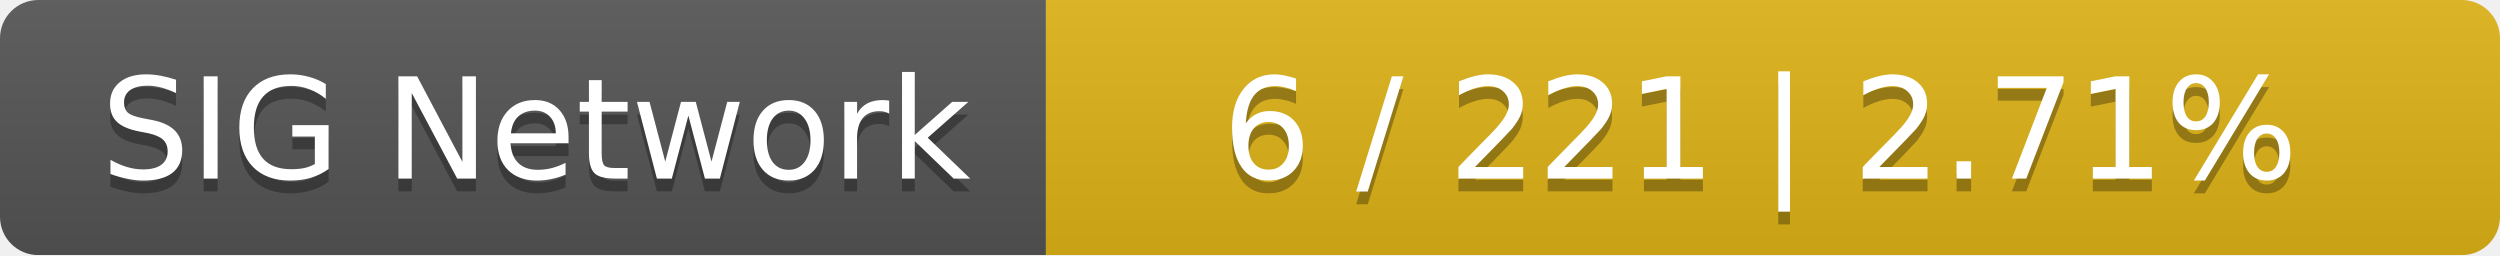
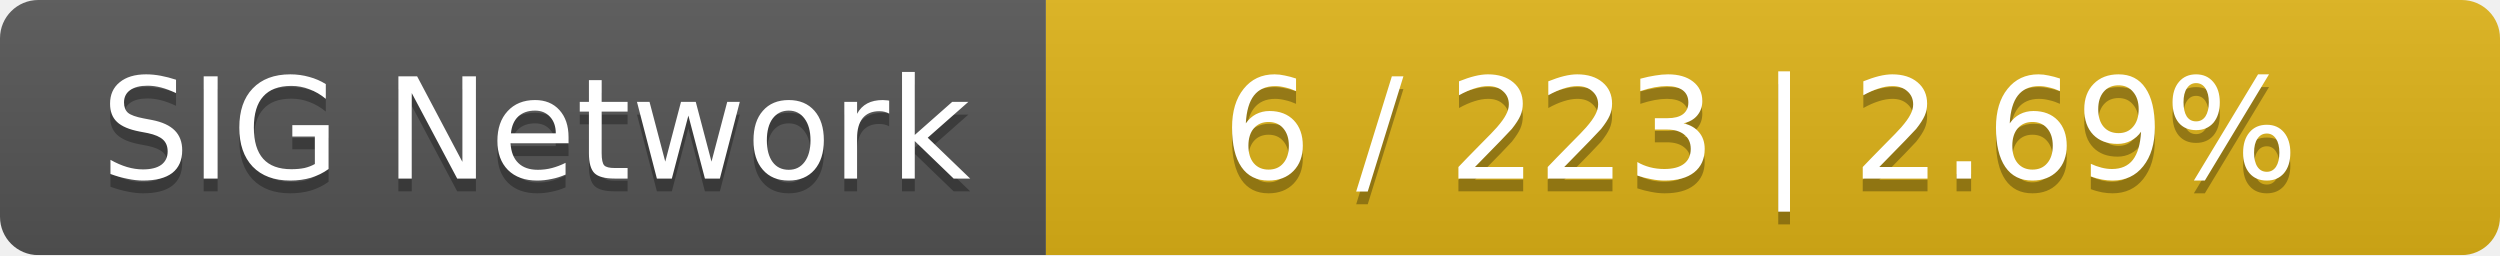
<svg xmlns="http://www.w3.org/2000/svg" width="196" height="20">
  <linearGradient id="smooth" x2="0" y2="100%">
    <stop offset="0" stop-color="#bbb" stop-opacity=".1" />
    <stop offset="1" stop-opacity=".1" />
  </linearGradient>
  <mask id="round">
    <rect width="196" height="20" rx="3" fill="#fff" />
  </mask>
  <g mask="url(#round)">
    <rect width="82" height="20" fill="#555" />
    <rect x="82" width="114" height="20" fill="#dfb317" />
    <rect width="196" height="20" fill="url(#smooth)" />
  </g>
  <g fill="#fff" text-anchor="middle" font-family="DejaVu Sans,Verdana,Geneva,sans-serif" font-size="11">
    <text x="42" y="15" fill="#010101" fill-opacity=".3">SIG Network</text>
    <text x="42" y="14">SIG Network</text>
-     <text x="138" y="15" fill="#010101" fill-opacity=".3">6 / 221    |    2.71%</text>
-     <text x="138" y="14">6 / 221    |    2.71%</text>
+     <text x="138" y="15" fill="#010101" fill-opacity=".3">6 / 223    |    2.69%</text>
+     <text x="138" y="14">6 / 223    |    2.69%</text>
  </g>
</svg>
